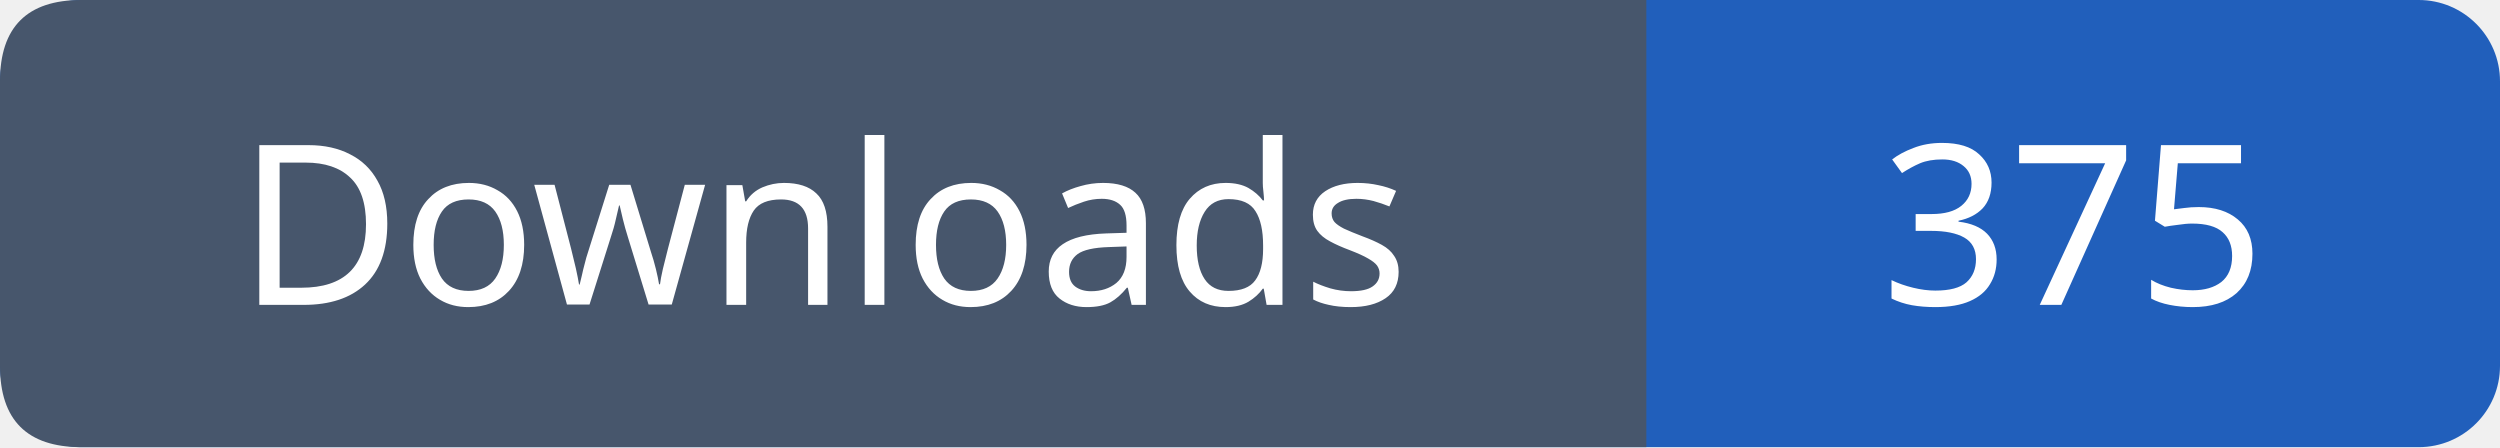
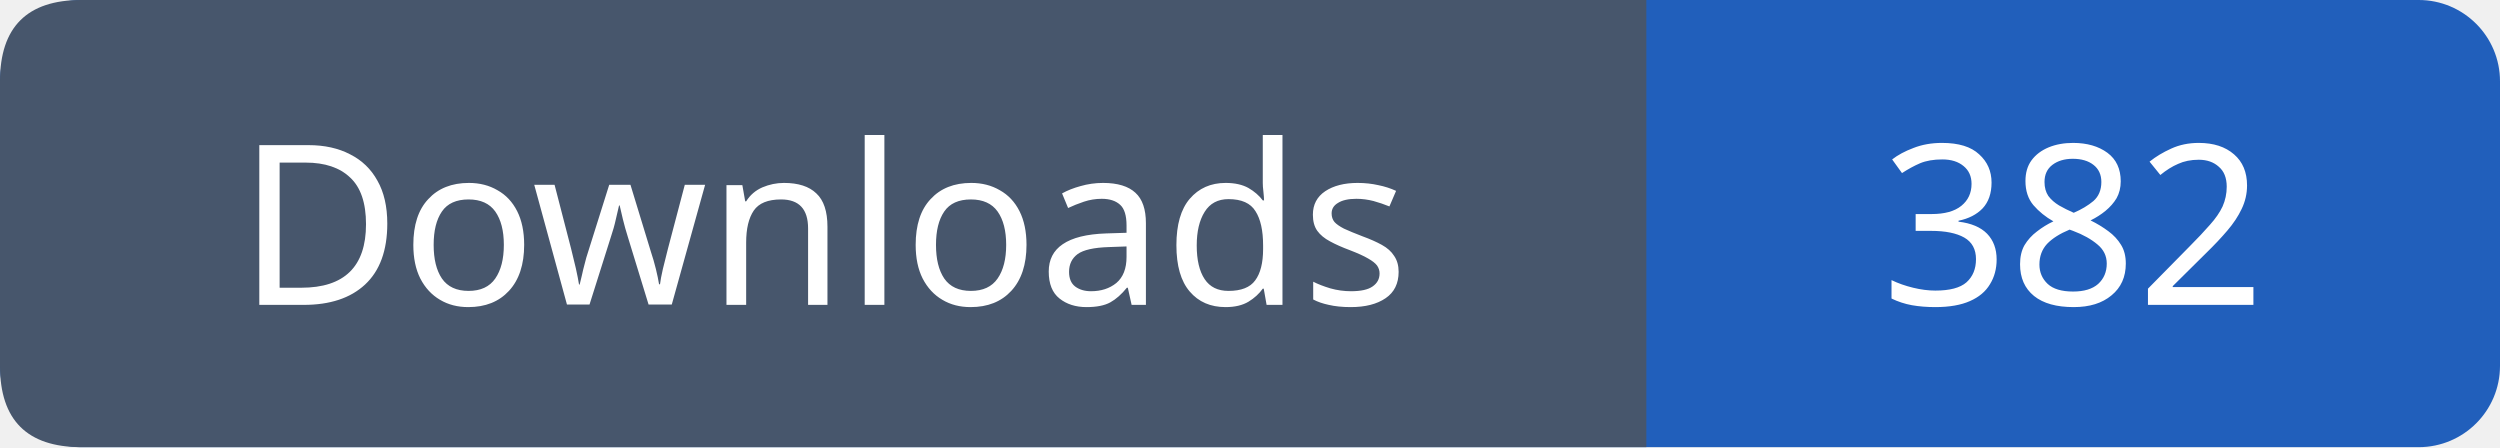
- <svg xmlns="http://www.w3.org/2000/svg" width="123" height="22" viewBox="0 0 123 22" role="img" aria-label="Downloads: 375">
+ <svg xmlns="http://www.w3.org/2000/svg" width="123" height="22" viewBox="0 0 123 22" role="img" aria-label="Downloads: 382">
  <rect width="123" height="22" rx="4" fill="#215fbb" />
  <path fill="#47566c" d="M4 0h77v22H4q-4 0-4-4V4q0-4 4-4" />
  <g font-family="Verdana,sans-serif" font-size="11" fill="white" text-anchor="middle">
    <text x="40.5" y="15">Downloads</text>
-     <text x="102.0" y="15">375</text>
+     <text x="102.0" y="15">382</text>
  </g>
</svg>
